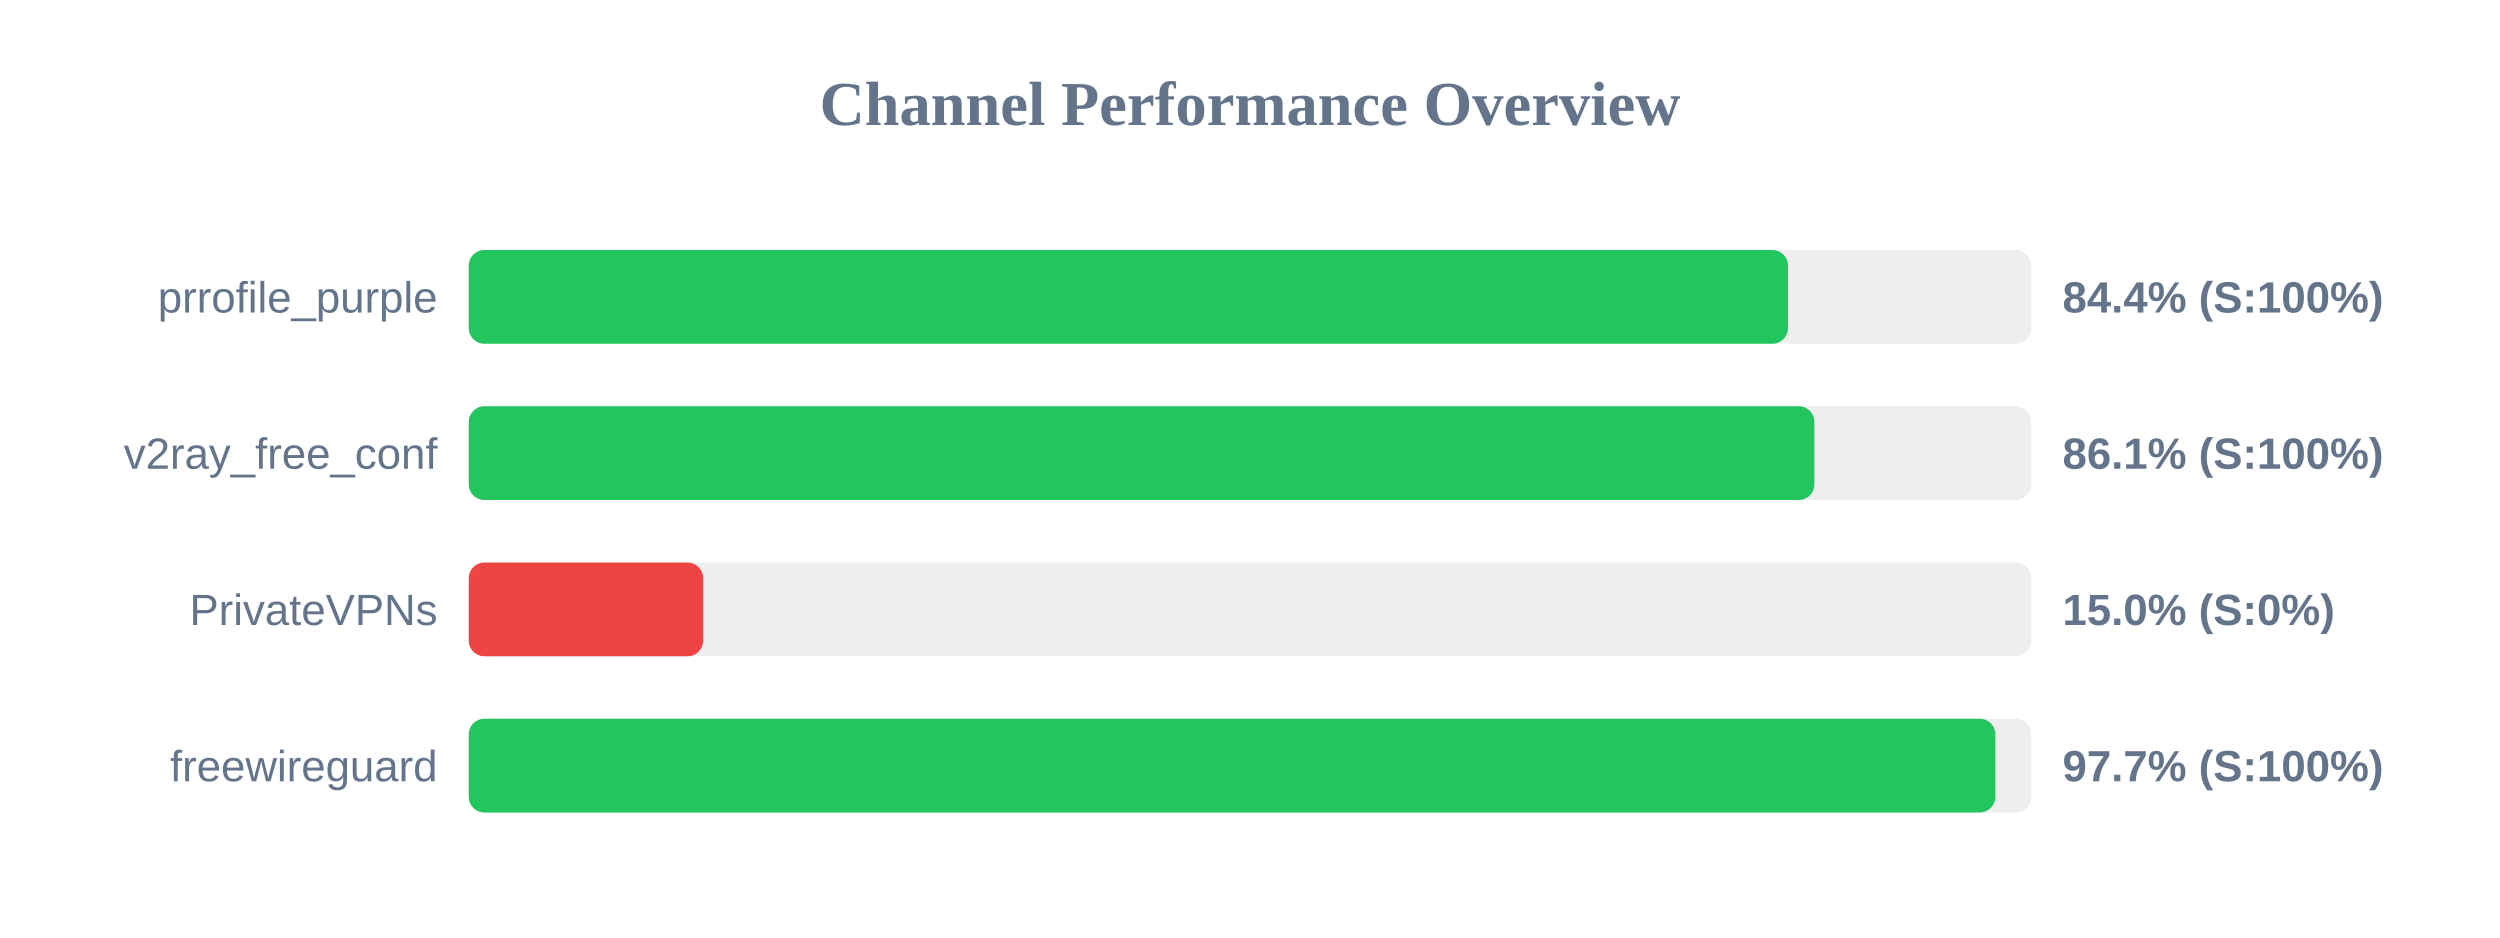
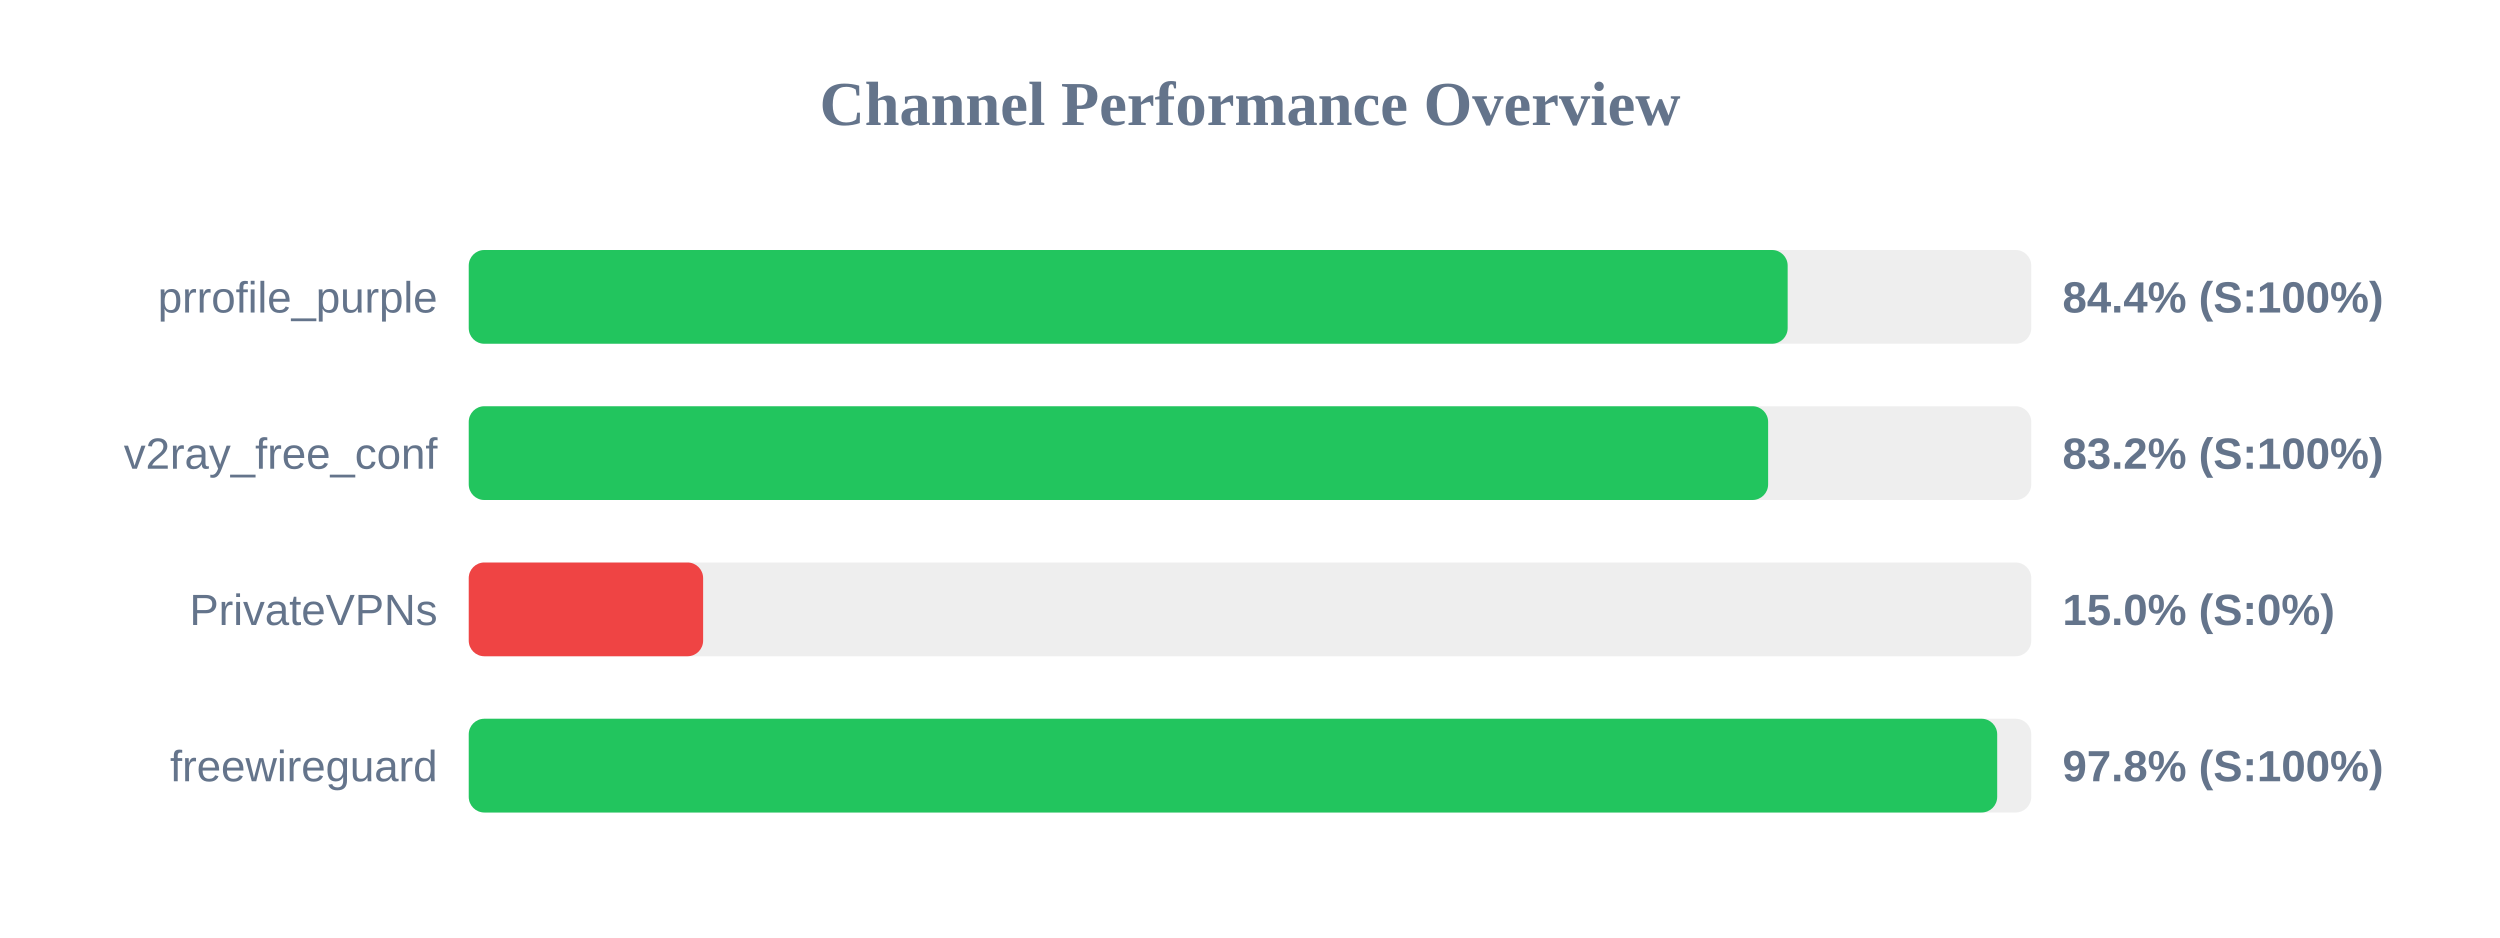
<svg xmlns="http://www.w3.org/2000/svg" width="800" height="300" version="1.1">
  <style>
        .row { font: 14px Arial; fill: #64748b; }
        .score { font: bold 14px Arial; fill: #64748b; }
    </style>
  <text x="400" y="40" text-anchor="middle" font-size="20px" font-weight="bold" fill="#64748b">Channel Performance Overview</text>
  <rect x="150" y="80" width="500" height="30" fill="#eee" rx="5" />
-   <rect x="150" y="80" width="422.15" height="30" fill="#22c55e" rx="5" />
+   <rect x="150" y="80" width="422.05" height="30" fill="#22c55e" rx="5" />
  <text x="140" y="100" text-anchor="end" class="row">prrofile_purple</text>
  <text x="660" y="100" text-anchor="start" class="score">84.4% (S:100%)</text>
  <rect x="150" y="130" width="500" height="30" fill="#eee" rx="5" />
-   <rect x="150" y="130" width="430.6" height="30" fill="#22c55e" rx="5" />
+   <rect x="150" y="130" width="415.8" height="30" fill="#22c55e" rx="5" />
  <text x="140" y="150" text-anchor="end" class="row">v2ray_free_conf</text>
-   <text x="660" y="150" text-anchor="start" class="score">86.1% (S:100%)</text>
+   <text x="660" y="150" text-anchor="start" class="score">83.2% (S:100%)</text>
  <rect x="150" y="180" width="500" height="30" fill="#eee" rx="5" />
  <rect x="150" y="180" width="75.0" height="30" fill="#ef4444" rx="5" />
  <text x="140" y="200" text-anchor="end" class="row">PrivateVPNs</text>
  <text x="660" y="200" text-anchor="start" class="score">15.0% (S:0%)</text>
  <rect x="150" y="230" width="500" height="30" fill="#eee" rx="5" />
-   <rect x="150" y="230" width="488.5" height="30" fill="#22c55e" rx="5" />
+   <rect x="150" y="230" width="489.1" height="30" fill="#22c55e" rx="5" />
  <text x="140" y="250" text-anchor="end" class="row">freewireguard</text>
-   <text x="660" y="250" text-anchor="start" class="score">97.7% (S:100%)</text>
+   <text x="660" y="250" text-anchor="start" class="score">97.8% (S:100%)</text>
</svg>
